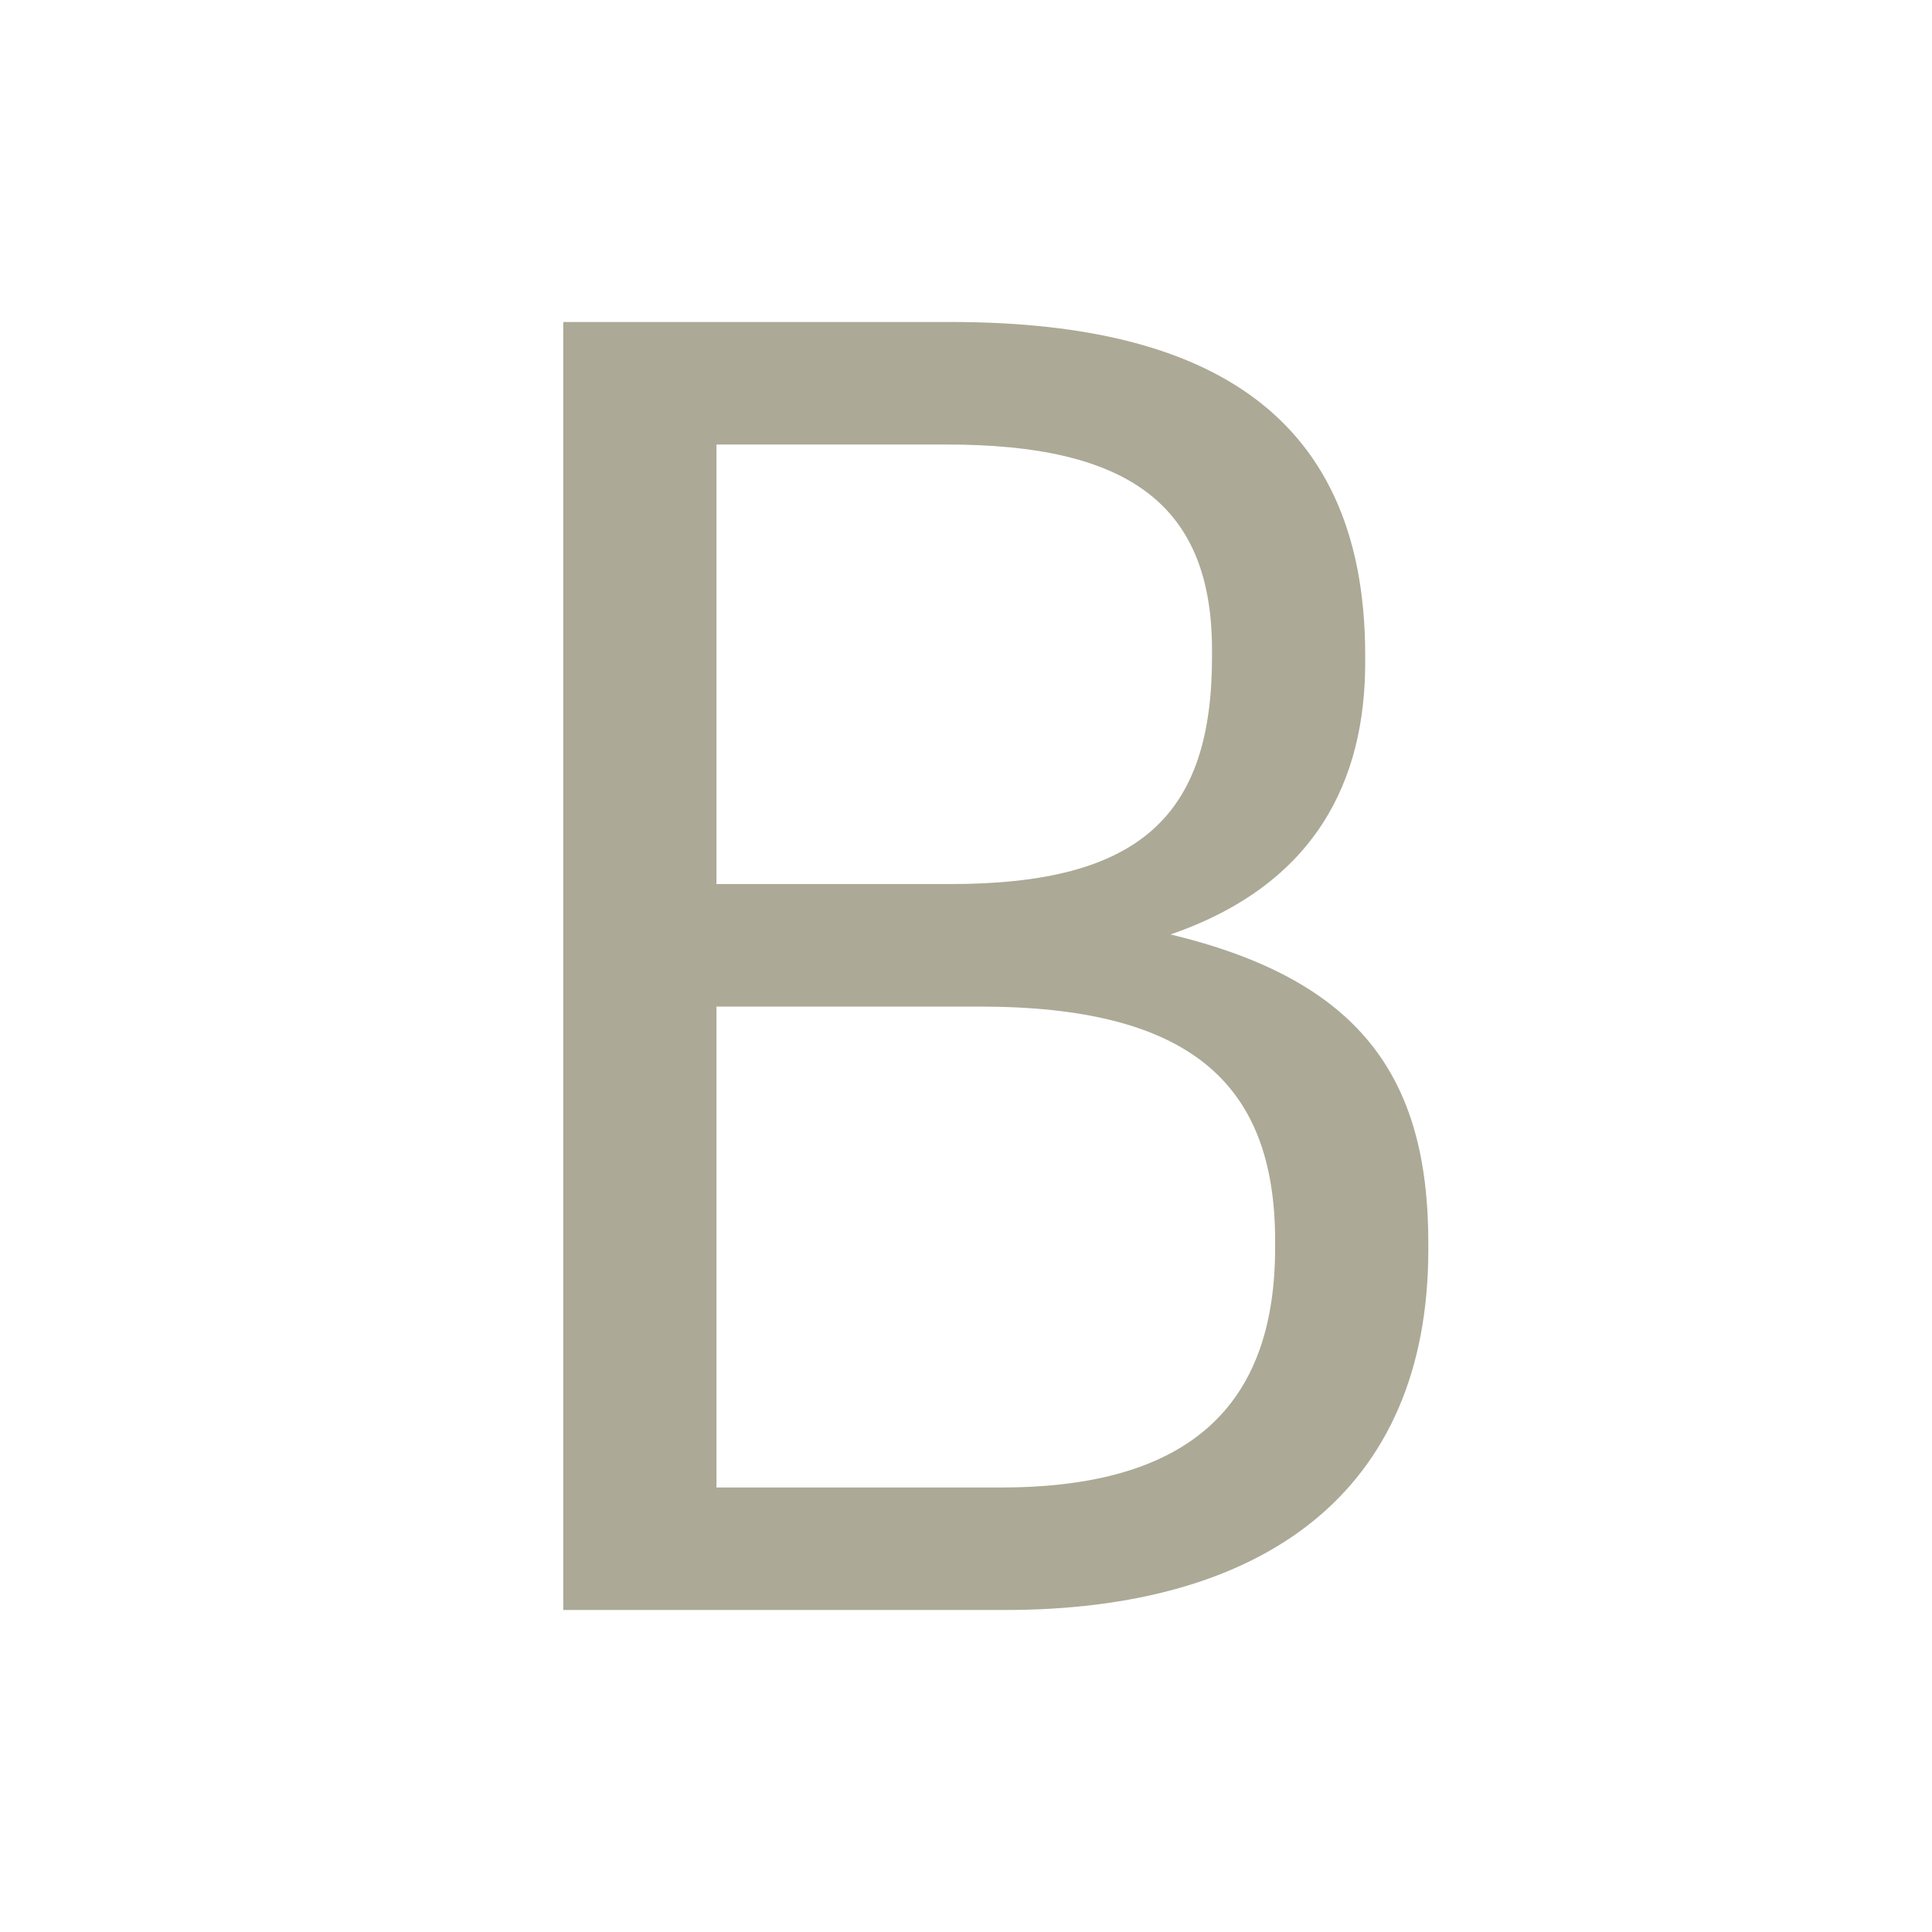
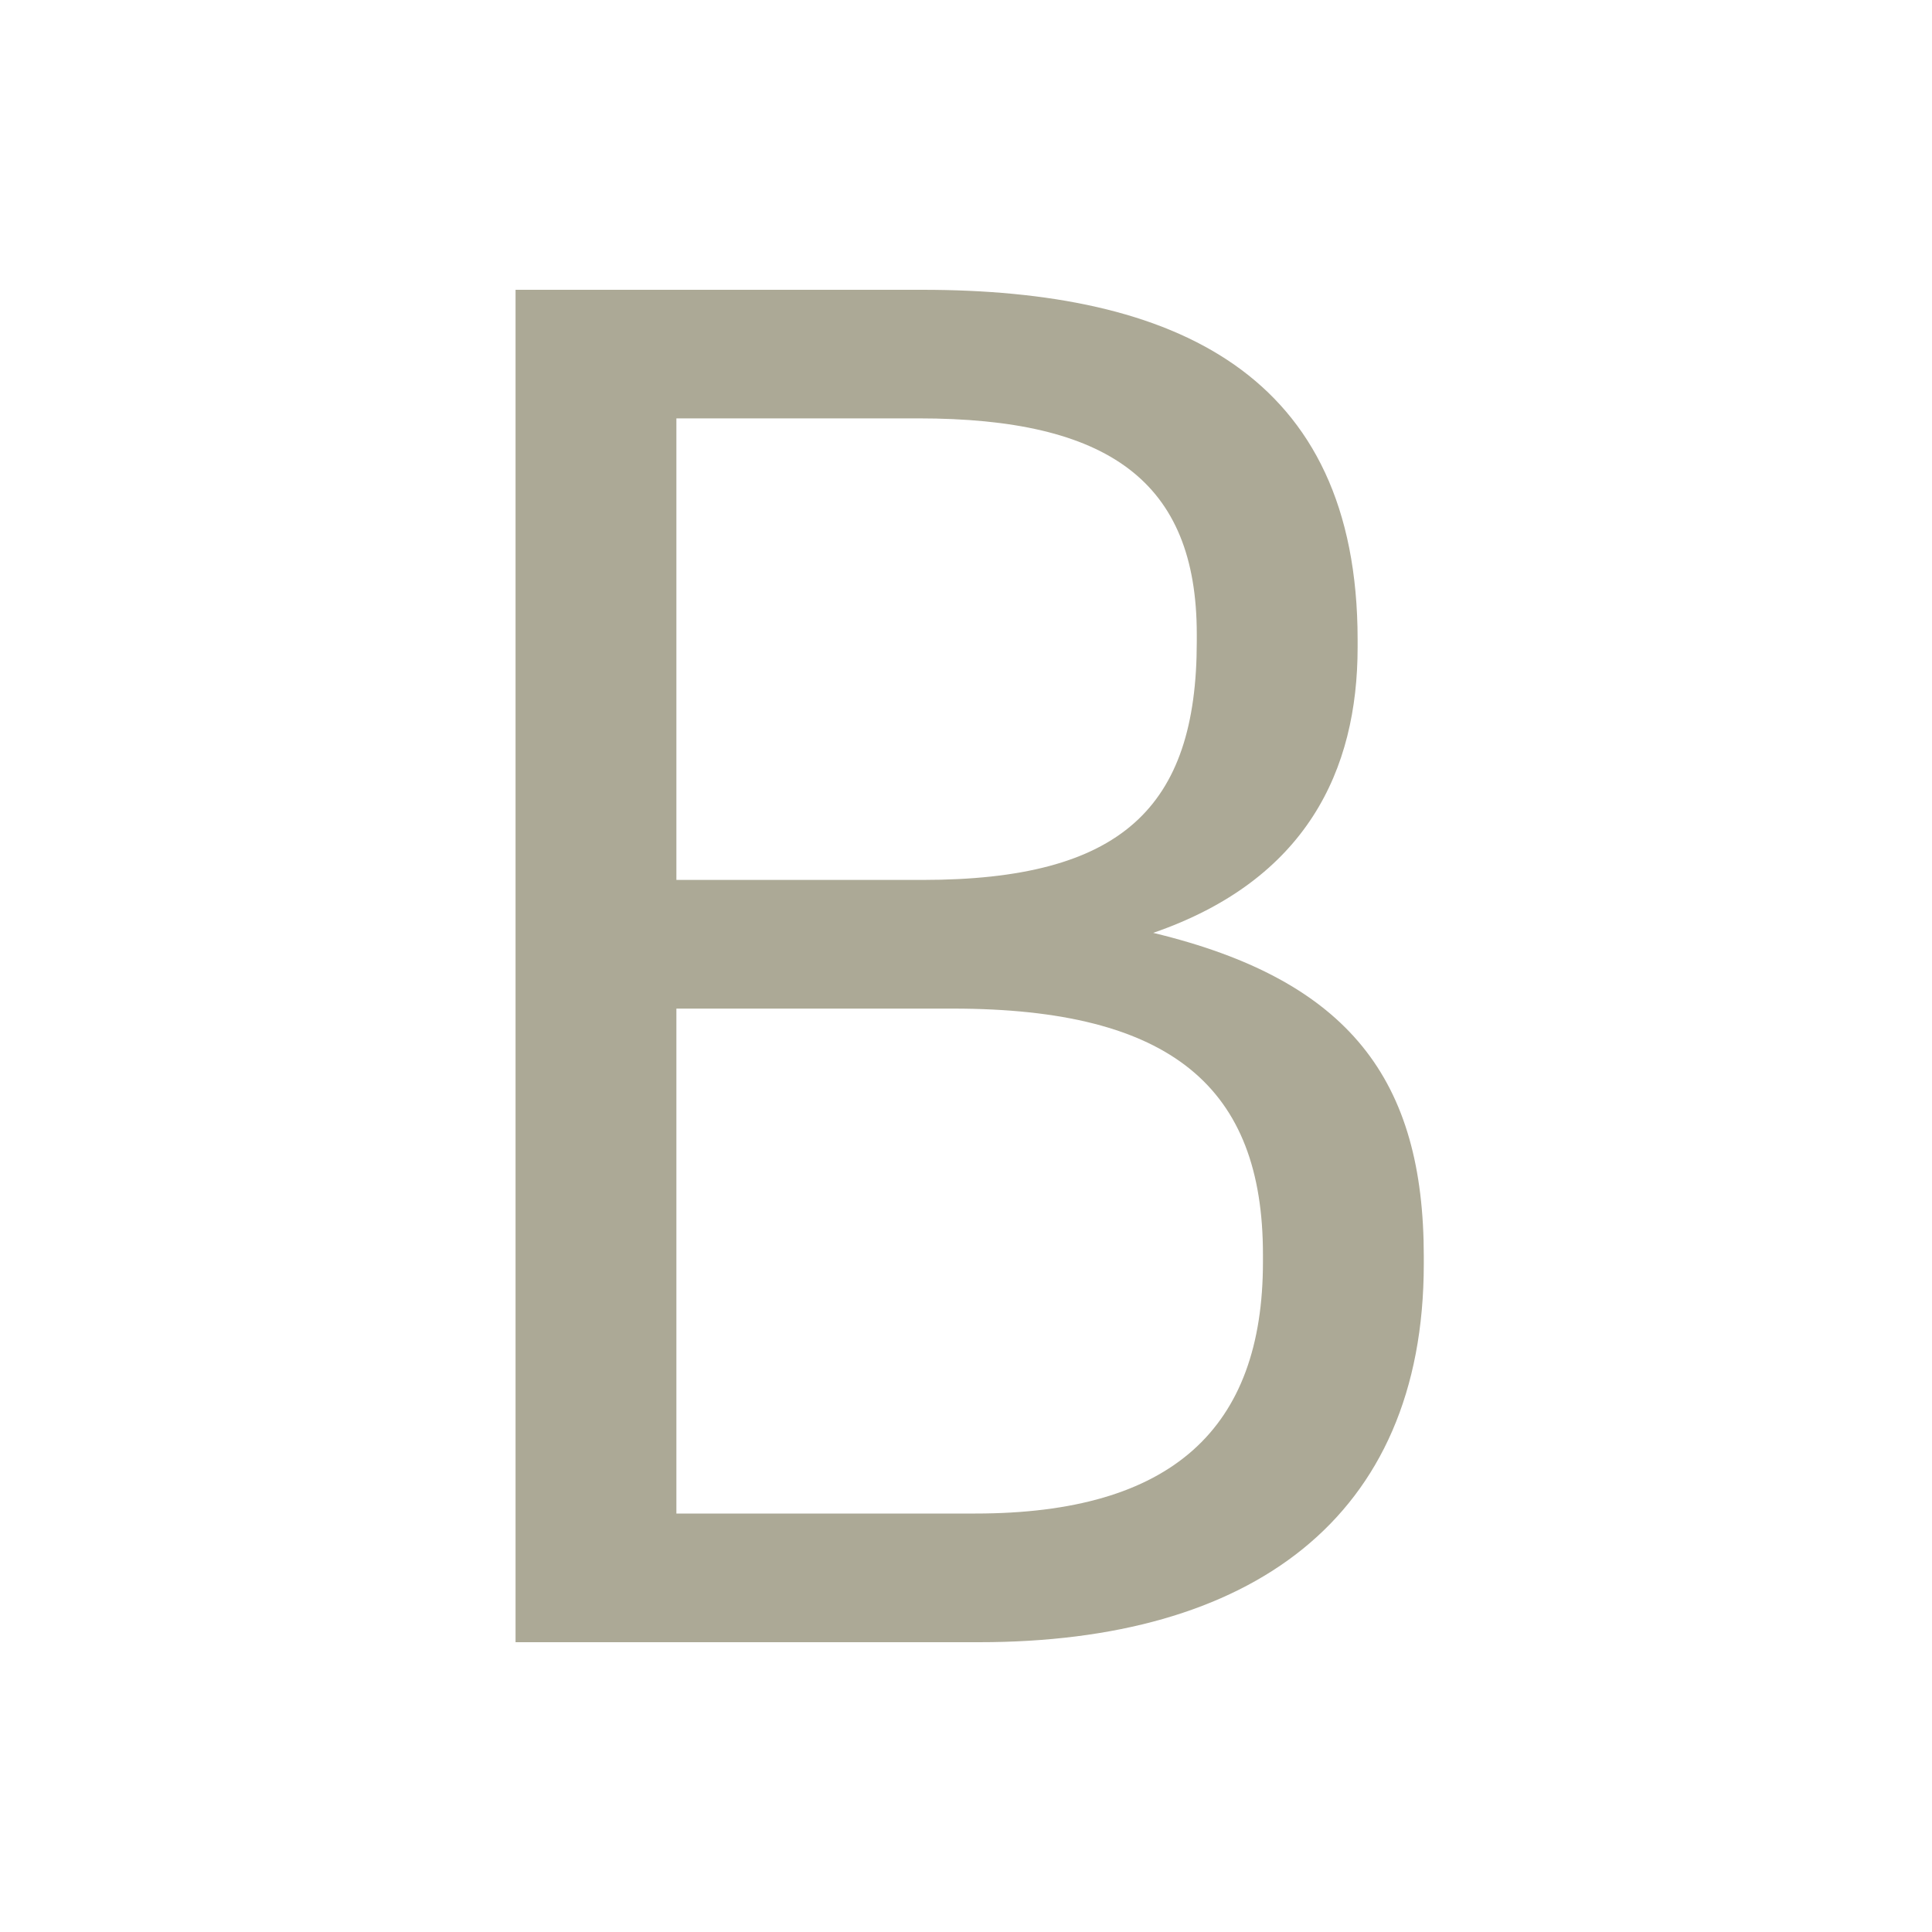
- <svg xmlns="http://www.w3.org/2000/svg" width="24" height="24" viewBox="0 0 24 24" fill="none">
-   <path d="M6.997 4V20H12.482C15.683 20 17.743 18.546 17.743 15.524V15.435C17.743 13.354 16.869 12.168 14.541 11.608C16.355 10.982 16.959 9.684 16.959 8.229V8.14C16.959 4.985 14.787 4 11.81 4H6.997ZM12.437 18.478H8.9V12.504H12.168C14.765 12.504 15.84 13.443 15.84 15.413V15.502C15.84 17.471 14.765 18.478 12.437 18.478ZM11.81 10.982H8.9V5.522H11.765C14.004 5.522 15.056 6.26 15.056 8.073V8.162C15.056 10.132 14.161 10.982 11.81 10.982Z" fill="#ACA996" />
+ <svg xmlns="http://www.w3.org/2000/svg" width="20" height="20" viewBox="0 0 20 20" fill="none">
+   <path d="M5.337 3V17H10.136C12.937 17 14.739 15.727 14.739 13.084V13.006C14.739 11.185 13.976 10.147 11.938 9.657C13.525 9.109 14.054 7.973 14.054 6.701V6.622C14.054 3.862 12.154 3 9.548 3H5.337ZM10.097 15.668H7.002V10.441H9.862C12.134 10.441 13.074 11.263 13.074 12.986V13.064C13.074 14.787 12.134 15.668 10.097 15.668ZM9.548 9.109H7.002V4.331H9.509C11.468 4.331 12.389 4.978 12.389 6.564V6.642C12.389 8.365 11.605 9.109 9.548 9.109Z" fill="#ACA996" />
</svg>
